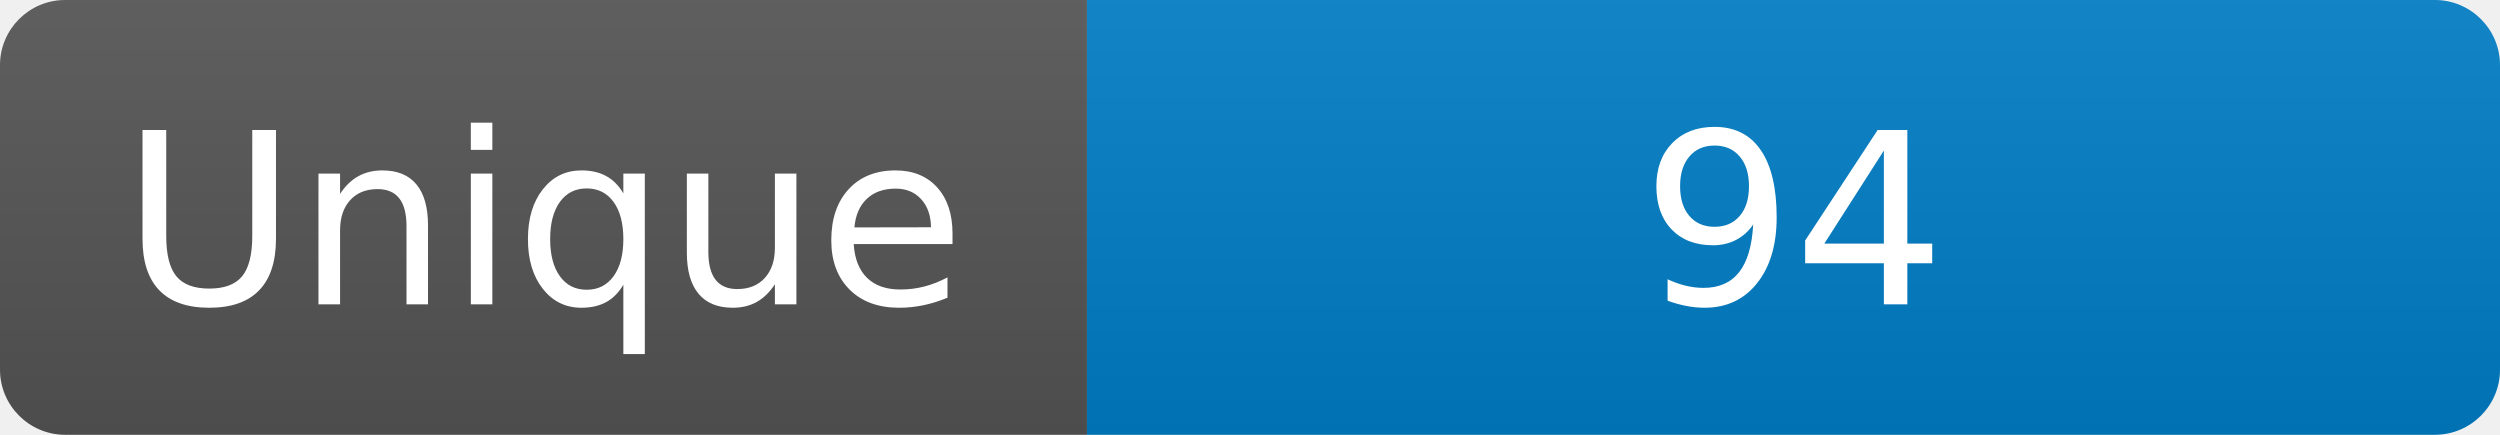
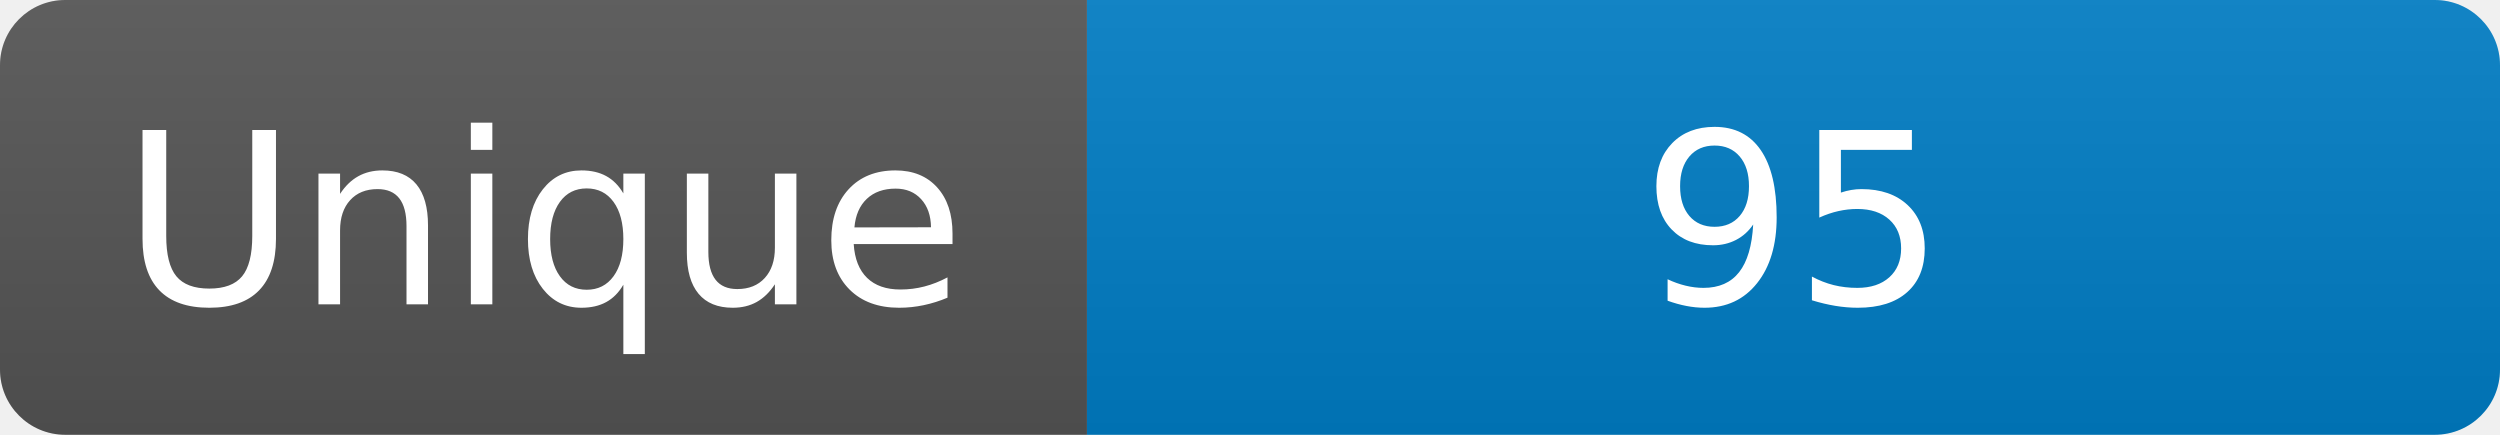
<svg xmlns="http://www.w3.org/2000/svg" width="115" height="20" role="img" aria-label="Maintained?: yes">
  <linearGradient id="s" x2="0" y2="100%">
    <stop offset="0" stop-color="#bbb" stop-opacity=".1" />
    <stop offset="1" stop-opacity=".1" />
  </linearGradient>
  <clipPath id="r">
    <rect width="115" height="20" rx="3" fill="#fff" />
  </clipPath>
  <g clip-path="url(#r)">
    <rect width="50" height="20" fill="#555" />
    <rect x="50" width="160" height="20" fill="#007ec6" />
    <rect width="115" height="20" fill="url(#s)" />
  </g>
  <g fill="#fff" text-anchor="middle" font-family="Verdana,Geneva,DejaVu Sans,sans-serif" font-size="110">
    <text x="250" y="140" transform="scale(.1)" fill="#fff">Unique</text>
-     <text x="825" y="140" transform="scale(.1)" fill="#fff">94</text>
+     <text x="825" y="140" transform="scale(.1)" fill="#fff">95</text>
  </g>
</svg>
